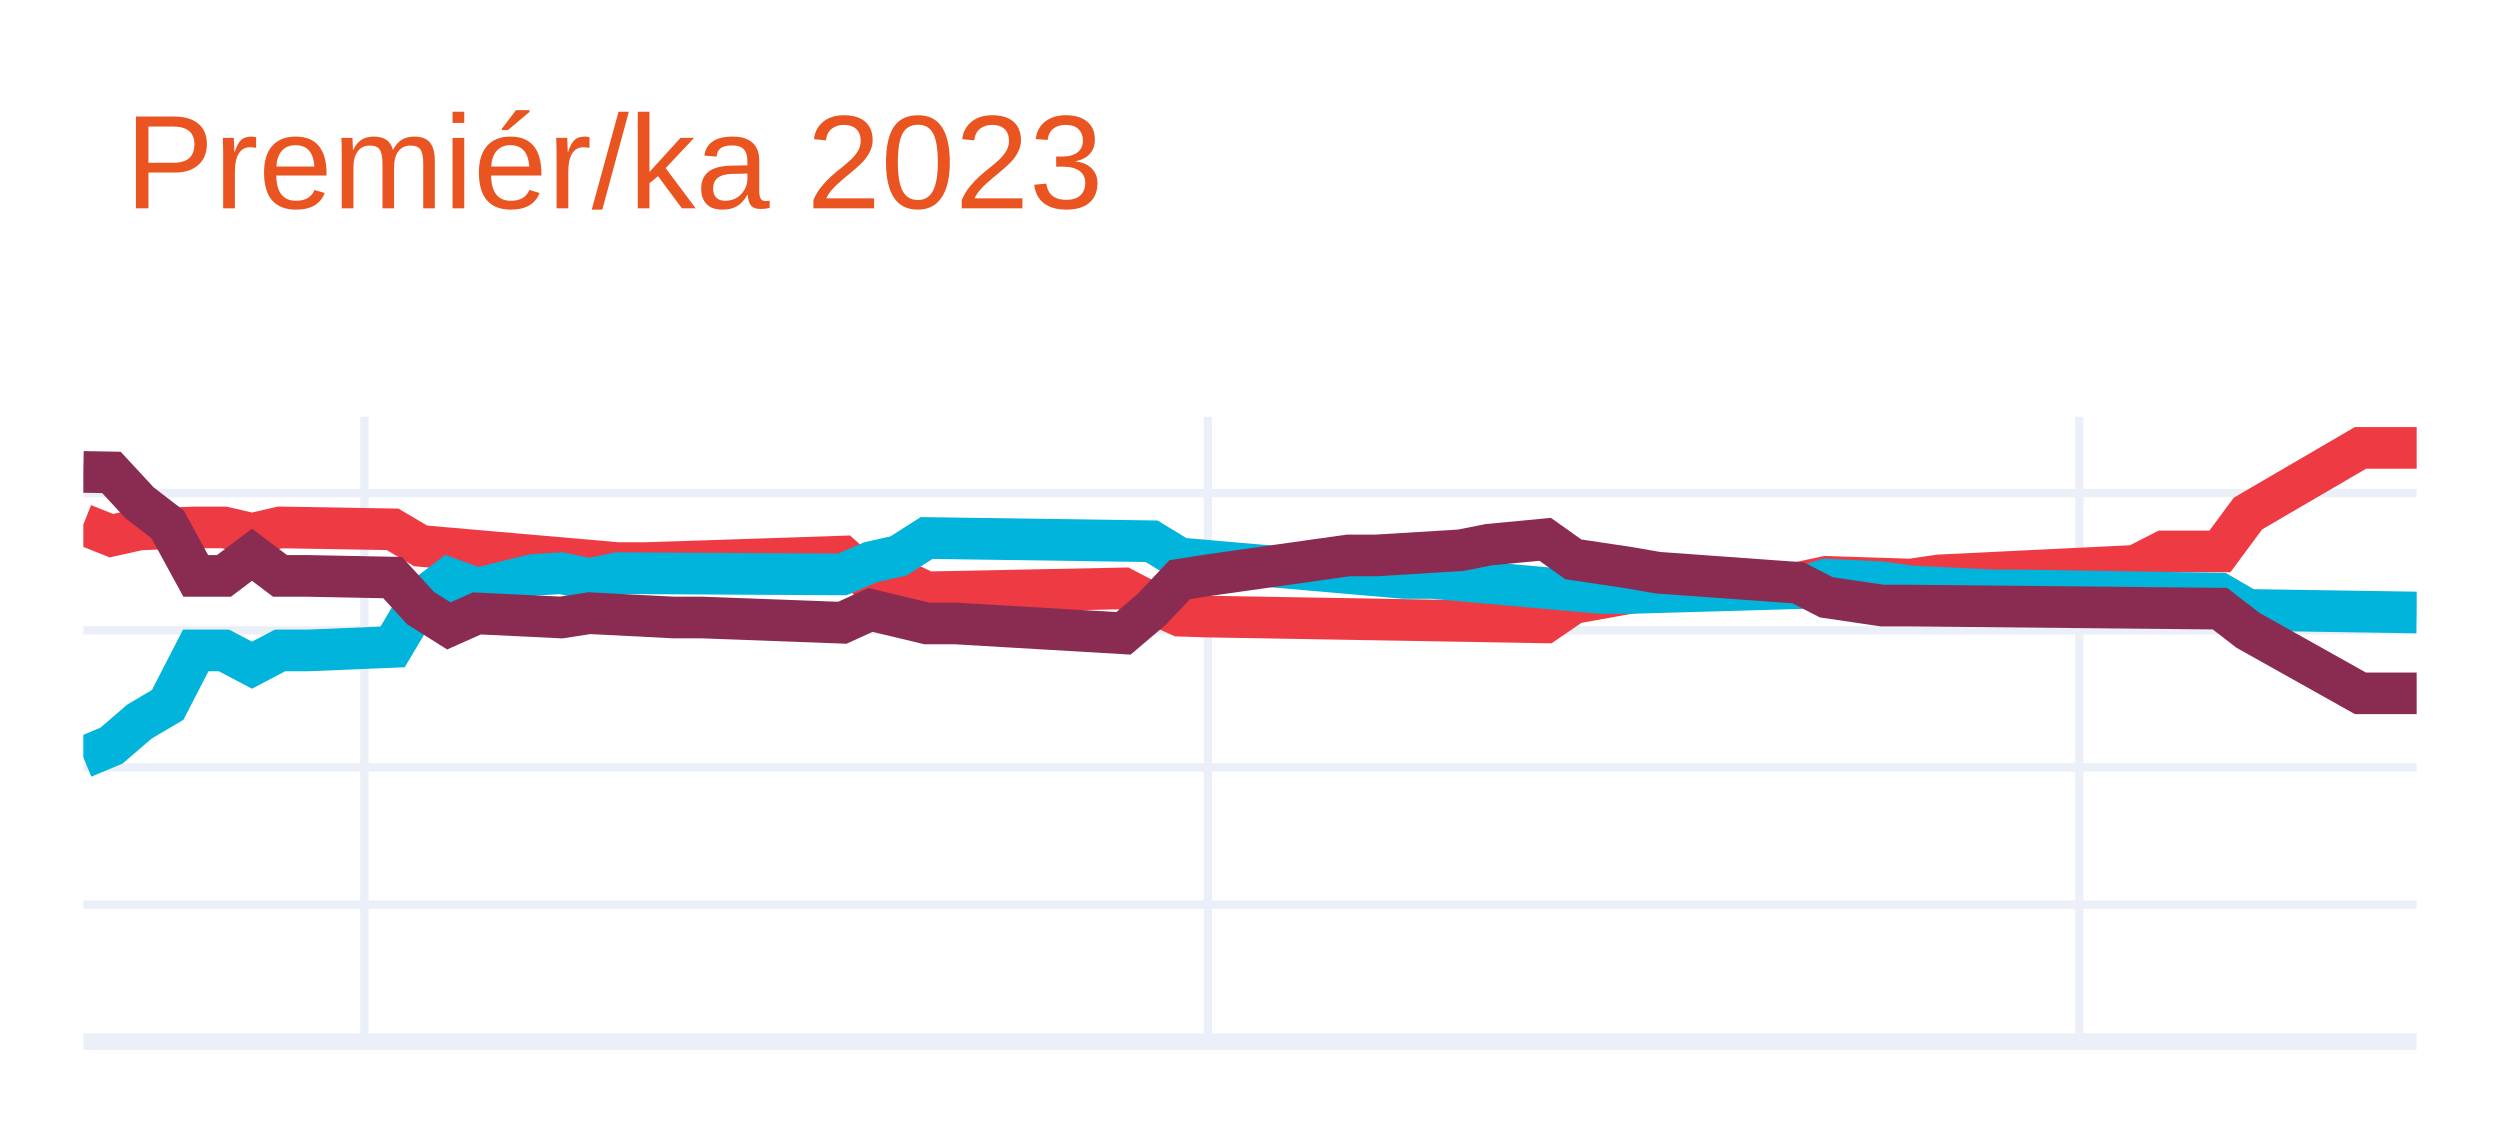
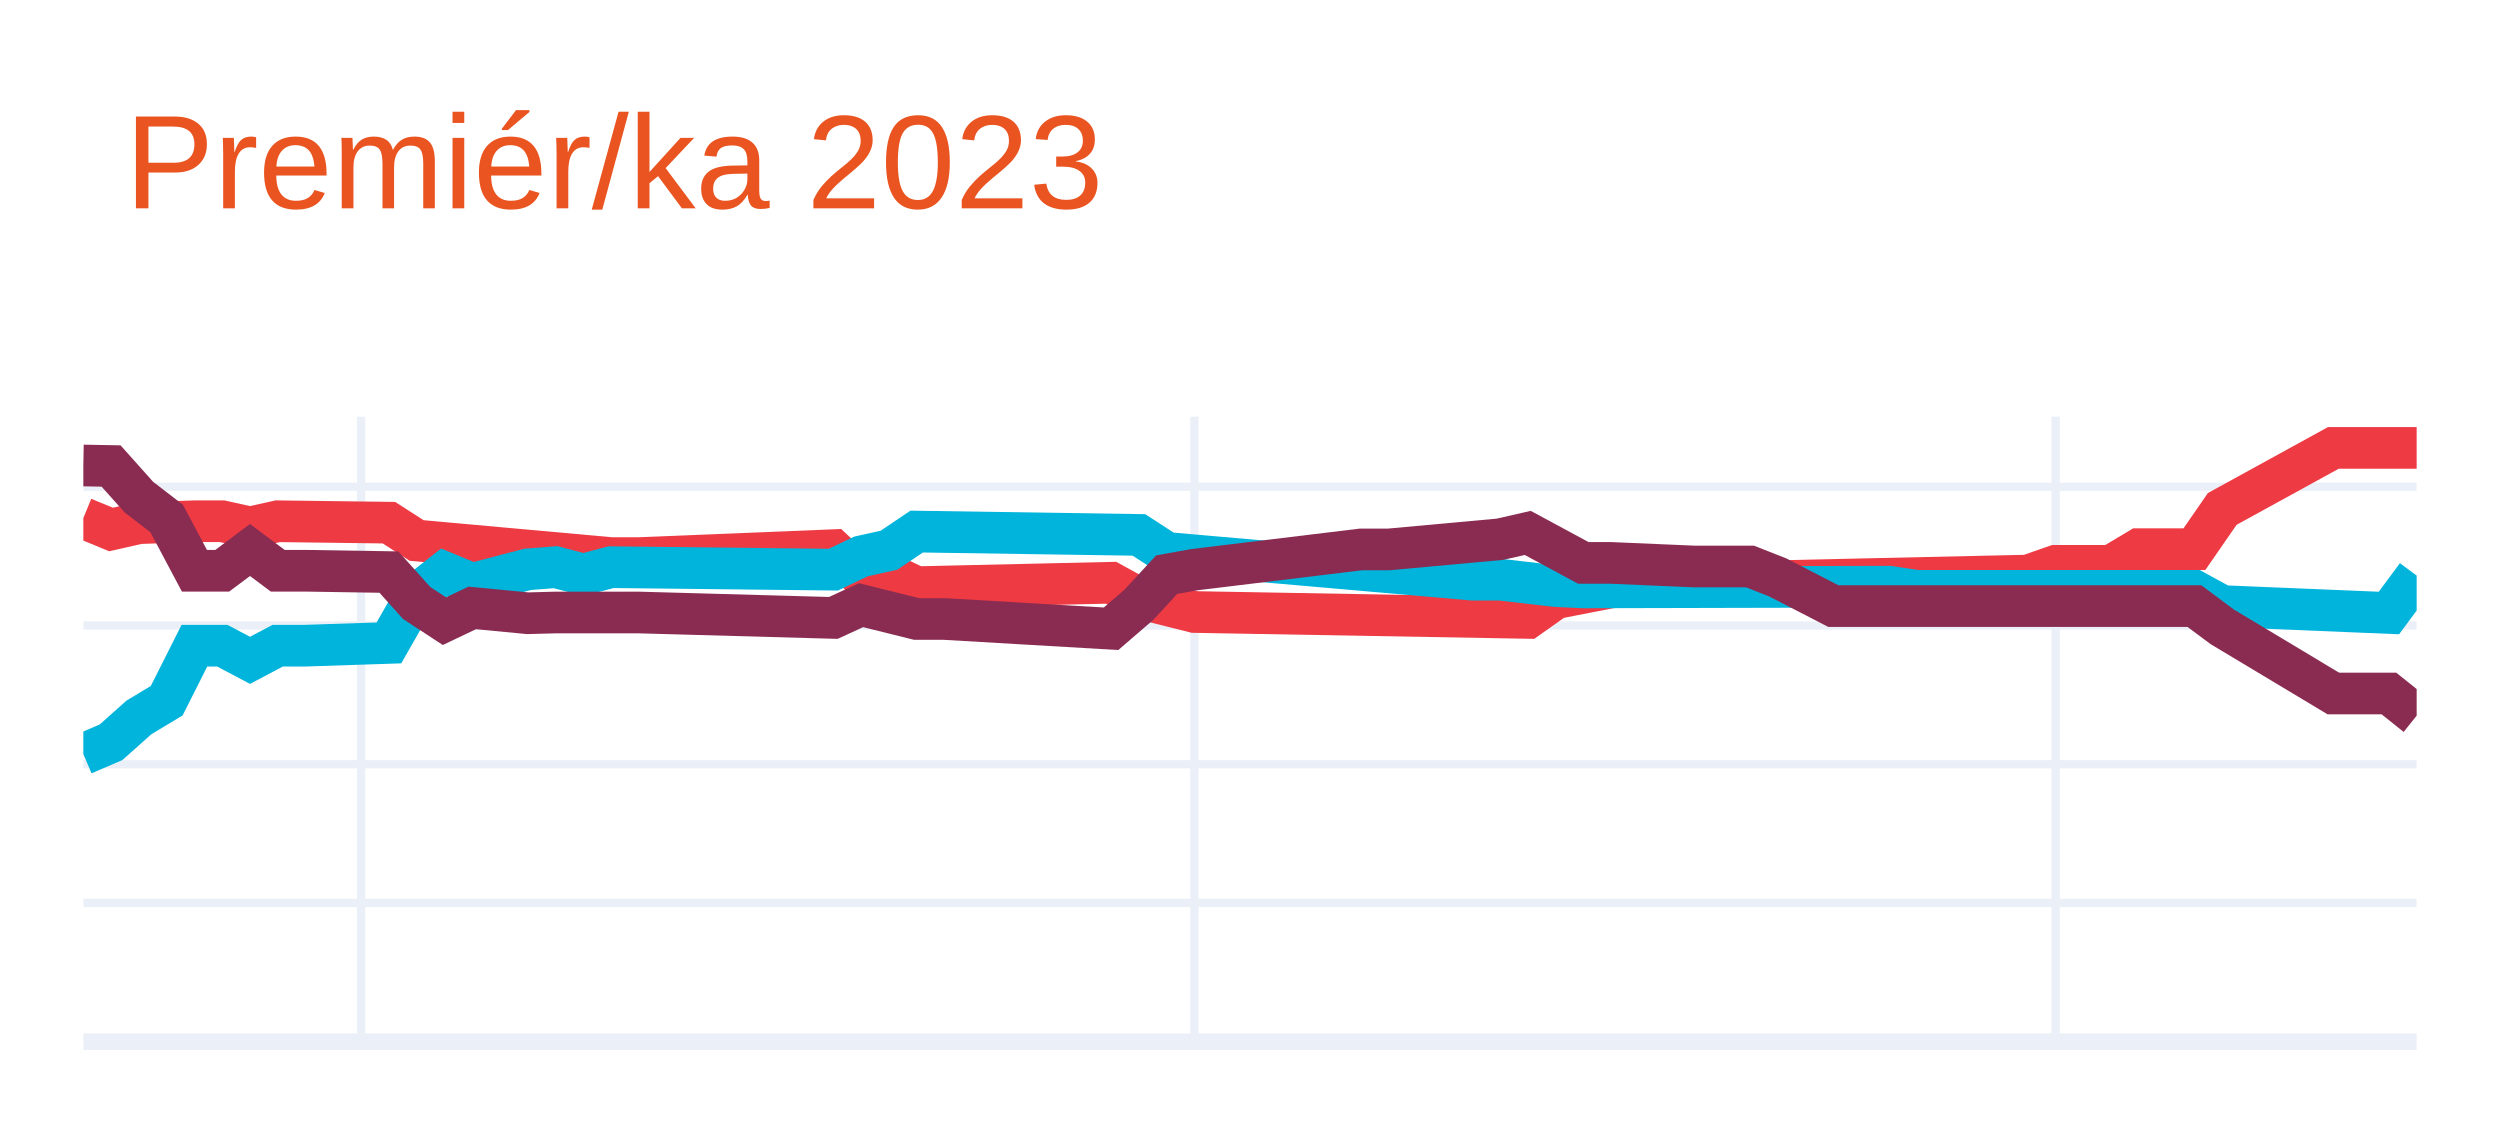
<svg xmlns="http://www.w3.org/2000/svg" class="main-svg" width="300" height="135" style="" viewBox="0 0 300 135">
  <rect x="0" y="0" width="300" height="135" style="fill: rgb(255, 255, 255); fill-opacity: 1;" />
-   <defs id="defs-3864d8">
+   <defs id="defs-c5a858">
    <g class="clips">
-       <clipPath id="clip3864d8xyplot" class="plotclip">
+       <clipPath id="clipc5a858xyplot" class="plotclip">
        <rect width="280" height="75" />
      </clipPath>
-       <clipPath class="axesclip" id="clip3864d8x">
+       <clipPath class="axesclip" id="clipc5a858x">
        <rect x="10" y="0" width="280" height="135" />
      </clipPath>
-       <clipPath class="axesclip" id="clip3864d8y">
+       <clipPath class="axesclip" id="clipc5a858y">
        <rect x="0" y="50" width="300" height="75" />
      </clipPath>
-       <clipPath class="axesclip" id="clip3864d8xy">
+       <clipPath class="axesclip" id="clipc5a858xy">
        <rect x="10" y="50" width="280" height="75" />
      </clipPath>
    </g>
    <g class="gradients" />
    <g class="patterns" />
  </defs>
  <g class="bglayer" />
  <g class="layer-below">
    <g class="imagelayer" />
    <g class="shapelayer" />
  </g>
  <g class="cartesianlayer">
    <g class="subplot xy">
      <g class="layer-subplot">
        <g class="shapelayer" />
        <g class="imagelayer" />
      </g>
      <g class="minor-gridlayer">
        <g class="x" />
        <g class="y" />
      </g>
      <g class="gridlayer">
        <g class="x">
-           <path class="xgrid crisp" transform="translate(43.73,0)" d="M0,50v75" style="stroke: rgb(235, 240, 248); stroke-opacity: 1; stroke-width: 1px;" />
-           <path class="xgrid crisp" transform="translate(144.94,0)" d="M0,50v75" style="stroke: rgb(235, 240, 248); stroke-opacity: 1; stroke-width: 1px;" />
-           <path class="xgrid crisp" transform="translate(249.52,0)" d="M0,50v75" style="stroke: rgb(235, 240, 248); stroke-opacity: 1; stroke-width: 1px;" />
+           <path class="xgrid crisp" transform="translate(43.33,0)" d="M0,50v75" style="stroke: rgb(235, 240, 248); stroke-opacity: 1; stroke-width: 1px;" />
+           <path class="xgrid crisp" transform="translate(143.33,0)" d="M0,50v75" style="stroke: rgb(235, 240, 248); stroke-opacity: 1; stroke-width: 1px;" />
+           <path class="xgrid crisp" transform="translate(246.67,0)" d="M0,50v75" style="stroke: rgb(235, 240, 248); stroke-opacity: 1; stroke-width: 1px;" />
        </g>
        <g class="y">
-           <path class="ygrid crisp" transform="translate(0,108.55)" d="M10,0h280" style="stroke: rgb(235, 240, 248); stroke-opacity: 1; stroke-width: 1px;" />
-           <path class="ygrid crisp" transform="translate(0,92.09)" d="M10,0h280" style="stroke: rgb(235, 240, 248); stroke-opacity: 1; stroke-width: 1px;" />
-           <path class="ygrid crisp" transform="translate(0,75.64)" d="M10,0h280" style="stroke: rgb(235, 240, 248); stroke-opacity: 1; stroke-width: 1px;" />
-           <path class="ygrid crisp" transform="translate(0,59.18)" d="M10,0h280" style="stroke: rgb(235, 240, 248); stroke-opacity: 1; stroke-width: 1px;" />
+           <path class="ygrid crisp" transform="translate(0,108.35)" d="M10,0h280" style="stroke: rgb(235, 240, 248); stroke-opacity: 1; stroke-width: 1px;" />
+           <path class="ygrid crisp" transform="translate(0,91.71)" d="M10,0h280" style="stroke: rgb(235, 240, 248); stroke-opacity: 1; stroke-width: 1px;" />
+           <path class="ygrid crisp" transform="translate(0,75.06)" d="M10,0h280" style="stroke: rgb(235, 240, 248); stroke-opacity: 1; stroke-width: 1px;" />
+           <path class="ygrid crisp" transform="translate(0,58.41)" d="M10,0h280" style="stroke: rgb(235, 240, 248); stroke-opacity: 1; stroke-width: 1px;" />
        </g>
      </g>
      <g class="zerolinelayer">
        <path class="yzl zl crisp" transform="translate(0,125)" d="M10,0h280" style="stroke: rgb(235, 240, 248); stroke-opacity: 1; stroke-width: 2px;" />
      </g>
      <path class="xlines-below" />
      <path class="ylines-below" />
      <g class="overlines-below" />
      <g class="xaxislayer-below" />
      <g class="yaxislayer-below" />
      <g class="overaxes-below" />
-       <g class="plot" transform="translate(10,50)" clip-path="url(#clip3864d8xyplot)">
+       <g class="plot" transform="translate(10,50)" clip-path="url(#clipc5a858xyplot)">
        <g class="scatterlayer mlayer">
-           <g class="trace scatter trace537e35" style="stroke-miterlimit: 2; opacity: 1;">
+           <g class="trace scatter trace8de1ba" style="stroke-miterlimit: 2; opacity: 1;">
            <g class="fills" />
            <g class="errorbars" />
            <g class="lines">
-               <path class="js-line" d="M0,12.94L3.37,14.28L6.75,13.53L13.49,13.29L16.87,13.29L20.24,14.07L23.61,13.29L37.11,13.52L40.48,15.51L64.1,17.57L67.47,17.57L91.08,16.79L94.46,19.79L97.83,19.48L101.2,21.08L124.82,20.61L128.19,22.36L131.57,23.88L134.94,23.99L175.42,24.69L178.8,22.38L185.54,21.16L188.92,20.63L205.78,19.94L209.16,19.22L219.28,19.55L222.65,19.05L246.27,17.9L249.64,16.17L256.39,16.17L259.76,11.62L273.25,3.75L276.63,3.75L280,3.75" style="vector-effect: none; fill: none; stroke: rgb(238, 58, 67); stroke-opacity: 1; stroke-width: 5px; opacity: 1;" />
+               <path class="js-line" d="M0,12.17L3.33,13.54L6.67,12.78L13.33,12.55L16.67,12.55L20,13.29L23.33,12.55L36.67,12.72L40,14.86L63.33,16.97L66.67,16.97L90,16.02L93.33,19.14L96.67,18.88L100,20.46L123.33,19.93L126.67,21.77L133.33,23.44L136.67,23.5L173.33,24.15L176.67,21.79L183.33,20.49L186.67,20.11L233.33,19.07L236.67,17.9L243.33,17.9L246.67,15.9L253.33,15.9L256.67,11.07L270,3.75L273.33,3.75L280,3.75" style="vector-effect: none; fill: none; stroke: rgb(238, 58, 67); stroke-opacity: 1; stroke-width: 5px; opacity: 1;" />
            </g>
            <g class="points" />
            <g class="text" />
          </g>
-           <g class="trace scatter tracea5245e" style="stroke-miterlimit: 2; opacity: 1;">
+           <g class="trace scatter traceaa0766" style="stroke-miterlimit: 2; opacity: 1;">
            <g class="fills" />
            <g class="errorbars" />
            <g class="lines">
-               <path class="js-line" d="M0,40.89L3.37,39.48L6.75,36.58L10.12,34.59L13.49,28.05L16.87,28.05L20.24,29.82L23.61,28.05L26.99,28.05L37.11,27.63L40.48,21.96L43.86,19.4L47.23,20.64L53.98,18.99L57.35,18.78L60.72,19.49L64.1,18.78L91.08,18.93L94.46,17.47L97.83,16.71L101.2,14.56L128.19,14.95L131.57,17.01L158.55,19.36L161.93,19.36L182.17,21.16L185.54,21.16L205.78,20.58L209.16,19.55L215.9,19.88L219.28,20.37L229.4,20.86L232.77,20.86L256.39,21.24L259.76,23.19L280,23.5" style="vector-effect: none; fill: none; stroke: rgb(0, 180, 219); stroke-opacity: 1; stroke-width: 5px; opacity: 1;" />
+               <path class="js-line" d="M0,40.5L3.33,39.07L6.67,36.09L10,34.09L13.33,27.48L16.67,27.48L20,29.24L23.33,27.48L26.67,27.48L36.67,27.15L40,21.31L43.33,18.69L46.67,20.07L53.33,18.32L56.67,18.06L60,18.94L63.33,18.06L90,18.36L93.33,16.77L96.67,16.03L100,13.79L126.67,14.19L130,16.35L166.67,19.56L170,19.56L176.67,20.33L180,20.49L216.67,20.4L220,20.9L253.33,20.9L256.67,22.73L276.67,23.56L280,19.07" style="vector-effect: none; fill: none; stroke: rgb(0, 180, 219); stroke-opacity: 1; stroke-width: 5px; opacity: 1;" />
            </g>
            <g class="points" />
            <g class="text" />
          </g>
-           <g class="trace scatter trace37e08a" style="stroke-miterlimit: 2; opacity: 1;">
+           <g class="trace scatter tracee697f3" style="stroke-miterlimit: 2; opacity: 1;">
            <g class="fills" />
            <g class="errorbars" />
            <g class="lines">
-               <path class="js-line" d="M0,6.63L3.37,6.69L6.75,10.34L10.12,12.93L13.49,19.11L16.87,19.11L20.24,16.57L23.61,19.11L26.99,19.11L37.11,19.31L40.48,22.98L43.86,25.11L47.23,23.61L57.35,24.1L60.72,23.58L70.84,24.1L74.22,24.1L91.08,24.73L94.46,23.19L101.2,24.81L104.58,24.81L124.82,26L128.19,23.14L131.57,19.56L134.94,19.03L151.81,16.65L155.18,16.65L165.3,16.03L168.67,15.36L175.42,14.72L178.8,17.12L185.54,18.13L188.92,18.72L205.78,19.94L209.16,21.68L215.9,22.67L219.28,22.67L256.39,23.04L259.76,25.64L273.25,33.2L276.63,33.2L280,33.2" style="vector-effect: none; fill: none; stroke: rgb(138, 44, 81); stroke-opacity: 1; stroke-width: 5px; opacity: 1;" />
+               <path class="js-line" d="M0,5.86L3.33,5.92L6.67,9.66L10,12.22L13.33,18.49L16.67,18.49L20,16L23.33,18.49L26.67,18.49L36.67,18.65L40,22.36L43.33,24.54L46.67,22.95L53.33,23.59L56.67,23.5L63.33,23.5L66.67,23.5L90,24.15L93.33,22.62L100,24.28L103.33,24.28L123.33,25.45L126.67,22.57L130,18.96L133.33,18.36L153.33,15.93L156.67,15.93L170,14.71L173.33,13.95L180,17.55L183.33,17.55L193.33,17.98L196.67,17.98L200,17.98L203.33,19.29L210,22.73L213.33,22.73L253.33,22.73L256.67,25.22L270,33.22L273.33,33.22L276.67,33.22L280,35.88" style="vector-effect: none; fill: none; stroke: rgb(138, 44, 81); stroke-opacity: 1; stroke-width: 5px; opacity: 1;" />
            </g>
            <g class="points" />
            <g class="text" />
          </g>
        </g>
      </g>
      <g class="overplot" />
      <path class="xlines-above crisp" d="M0,0" style="fill: none;" />
      <path class="ylines-above crisp" d="M0,0" style="fill: none;" />
      <g class="overlines-above" />
      <g class="xaxislayer-above" />
      <g class="yaxislayer-above" />
      <g class="overaxes-above" />
    </g>
  </g>
  <g class="polarlayer" />
  <g class="smithlayer" />
  <g class="ternarylayer" />
  <g class="geolayer" />
  <g class="funnelarealayer" />
  <g class="pielayer" />
  <g class="iciclelayer" />
  <g class="treemaplayer" />
  <g class="sunburstlayer" />
  <g class="glimages" />
-   <defs id="topdefs-3864d8">
+   <defs id="topdefs-c5a858">
    <g class="clips" />
  </defs>
  <g class="layer-above">
    <g class="imagelayer" />
    <g class="shapelayer" />
  </g>
  <g class="infolayer">
    <g class="g-gtitle">
      <text class="gtitle" x="15" y="25" text-anchor="start" dy="0em" style="font-family: Ubuntu, verdana, arial, sans-serif; font-size: 16px; fill: rgb(233, 84, 32); opacity: 1; font-weight: normal; white-space: pre;">Premiér/ka 2023</text>
    </g>
    <g class="g-xtitle" />
    <g class="g-ytitle" />
  </g>
</svg>
